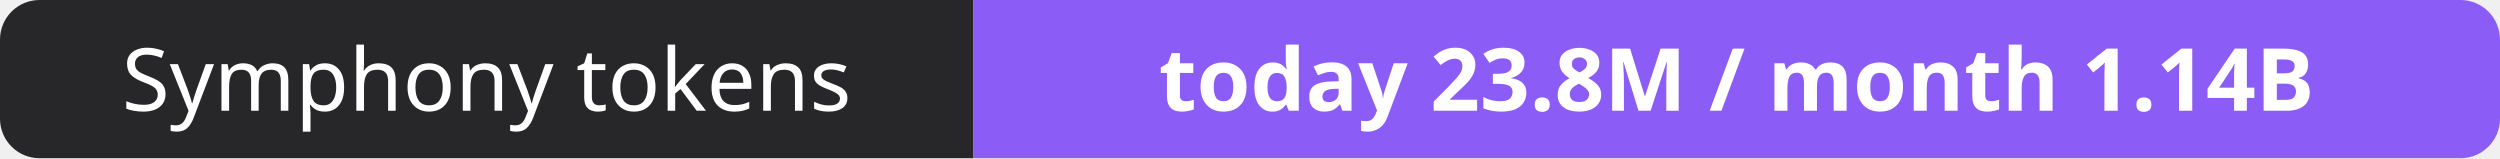
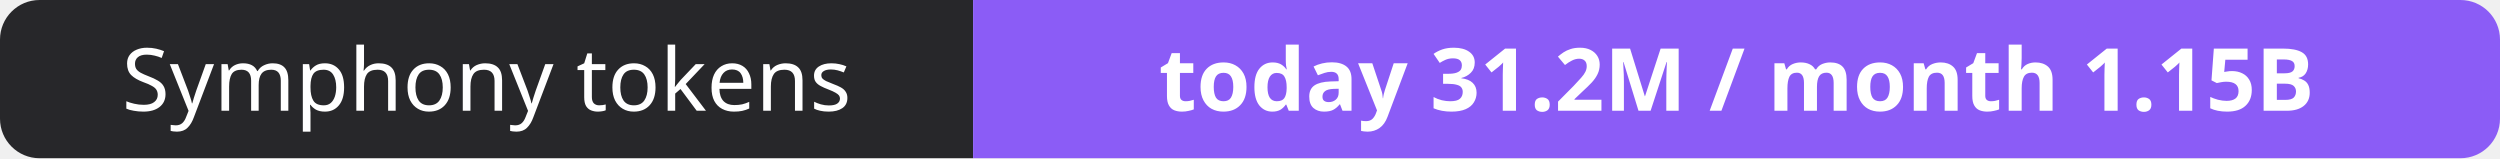
- <svg xmlns="http://www.w3.org/2000/svg" width="316" height="20" role="img" aria-label="Symphony tokens: today 23.8M / month 1.14B">
+ <svg xmlns="http://www.w3.org/2000/svg" width="316" height="20" role="img" aria-label="Symphony tokens: today 31.2M / month 1.15B">
  <clipPath id="r">
    <rect width="316" height="20" rx="5" fill="#fff" />
  </clipPath>
  <g clip-path="url(#r)">
    <rect width="123" height="20" fill="#27272a" />
    <rect x="123" width="193" height="20" fill="#8b5cf6" />
  </g>
  <g fill="#fff" text-anchor="middle" font-family="Verdana,Geneva,sans-serif" font-size="11">
    <text x="61.5" y="14">Symphony tokens</text>
-     <text x="219.5" y="14" font-weight="700">today 23.8M / month 1.14B</text>
+     <text x="219.5" y="14" font-weight="700">today 31.2M / month 1.15B</text>
  </g>
</svg>
